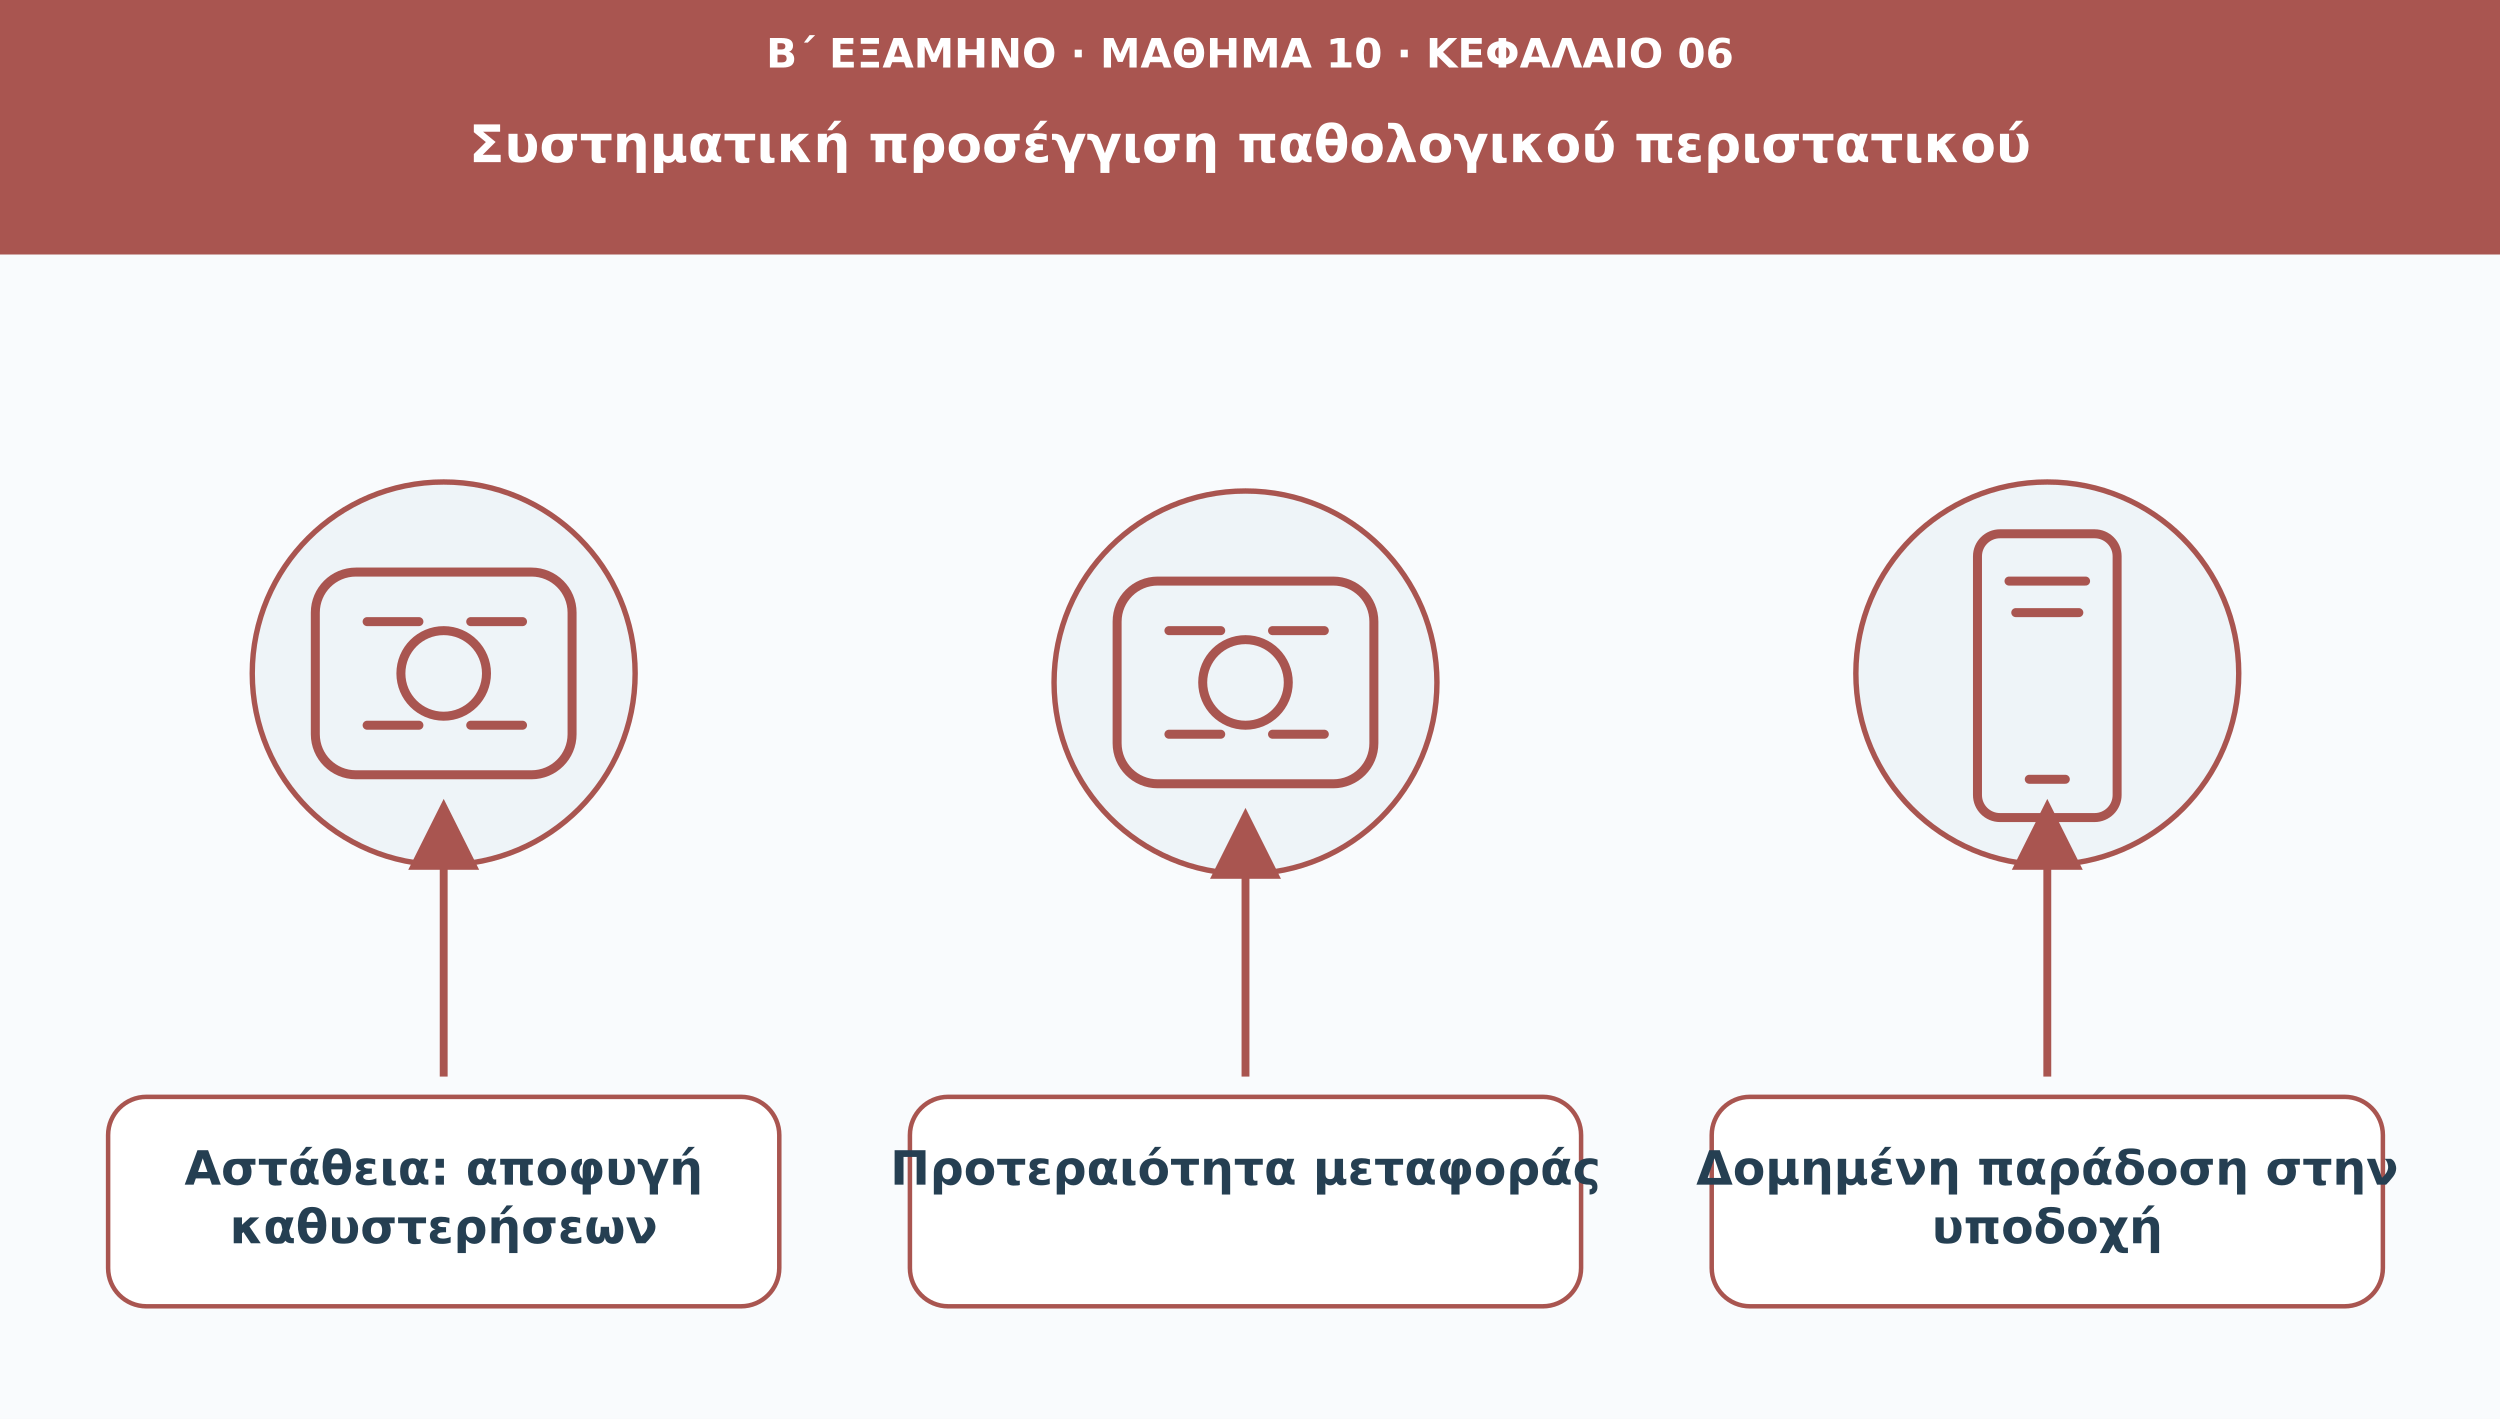
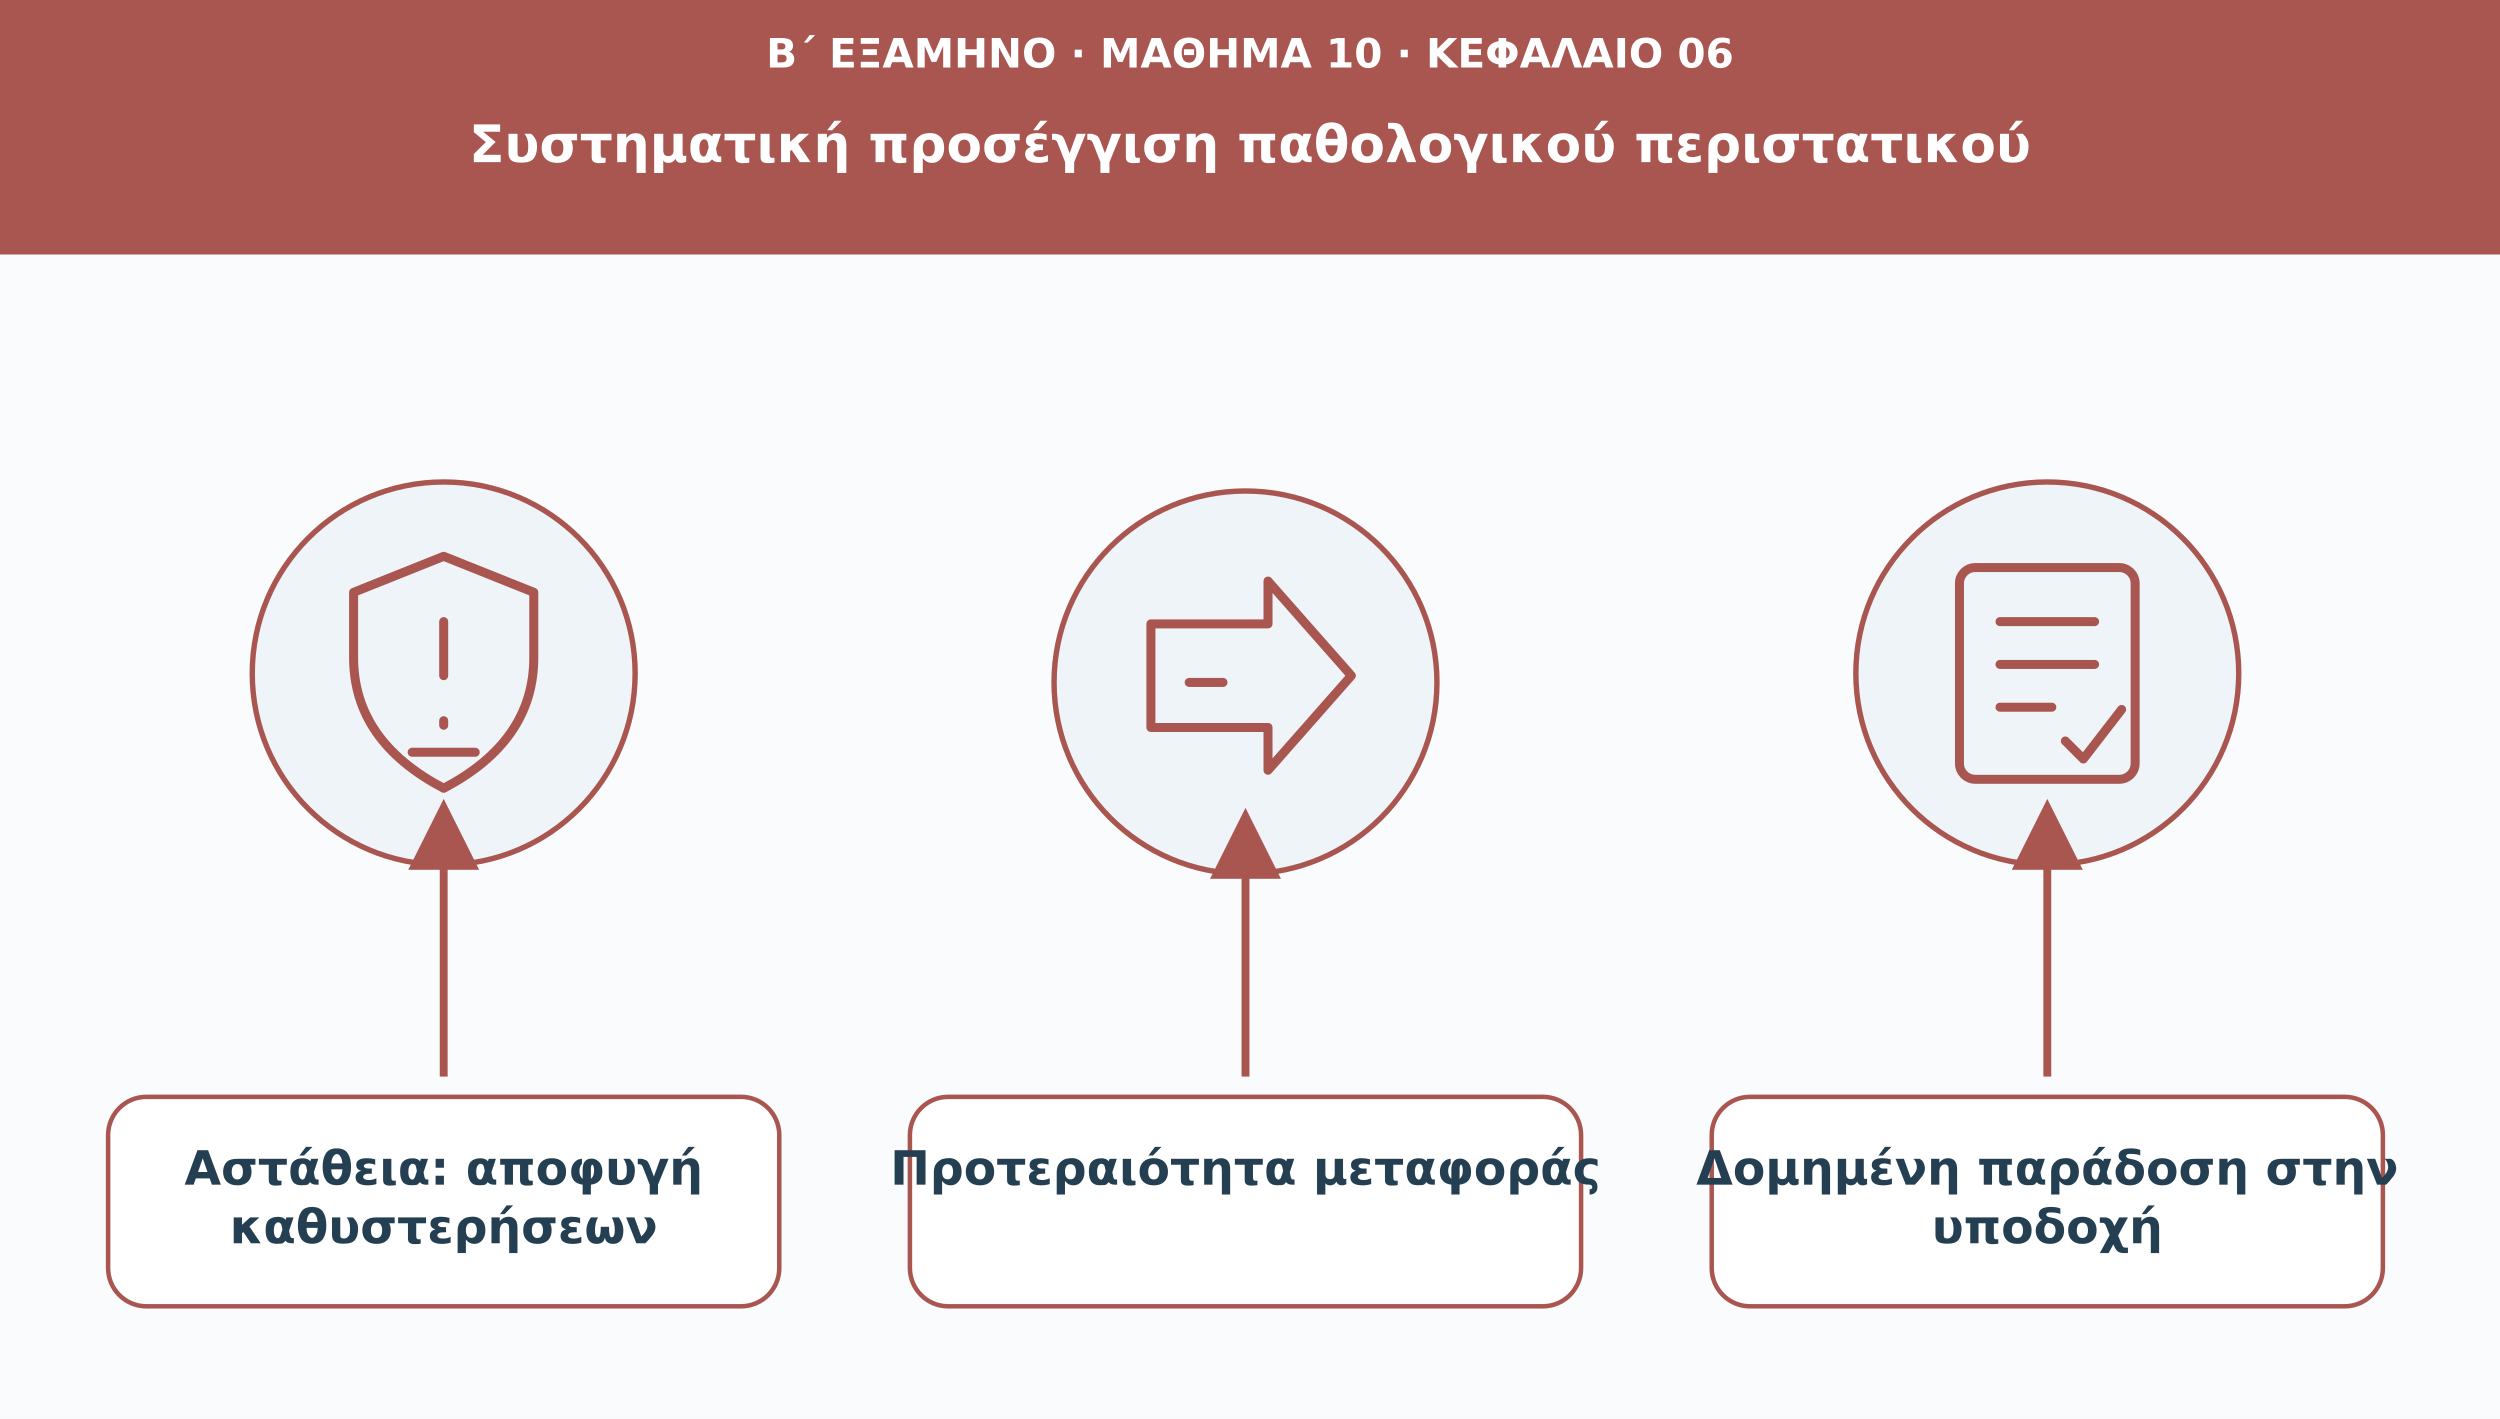
<svg xmlns="http://www.w3.org/2000/svg" viewBox="0 0 1110 630" role="img" aria-labelledby="t d">
  <defs>
    <marker id="arr" viewBox="0 0 10 10" markerWidth="9" markerHeight="9" refX="8" refY="5" orient="auto">
      <path d="M0 0L10 5L0 10Z" fill="#a95550" />
    </marker>
  </defs>
  <rect width="1110" height="630" fill="#f9fbfd" />
  <rect width="1110" height="113" fill="#a95550" />
  <text x="555" y="30" font-family="DejaVu Sans,Arial,sans-serif" font-size="18" fill="#ffffff" font-weight="690" text-anchor="middle">Β΄ ΕΞΑΜΗΝΟ · ΜΑΘΗΜΑ 10 · ΚΕΦΑΛΑΙΟ 06</text>
  <text x="555" y="72" font-family="DejaVu Sans,Arial,sans-serif" font-size="23" fill="#ffffff" font-weight="720" text-anchor="middle">Συστηματική προσέγγιση παθολογικού περιστατικού</text>
  <circle cx="197" cy="299" r="85" fill="#eef4f8" stroke="#a95550" stroke-width="2.4" />
  <g transform="translate(197 299)" fill="none" stroke="#a95550" stroke-width="4" stroke-linecap="round" stroke-linejoin="round">
-     <rect x="-57" y="-45" width="114" height="90" rx="18" />
-     <circle r="19" />
-     <path d="M-34-23h23m23 0h23m-69 46h23m23 0h23" />
+     <path d="M0-52l40 16v29q0 37-40 58q-40-21-40-58v-29z" />
+     <path d="M0-23v24m0 20v2" />
+     <path d="M-14 35h28" />
  </g>
  <path d="M197 478L197 361" stroke="#a95550" stroke-width="3.5" marker-end="url(#arr)" />
  <rect x="48" y="487" width="298" height="93" rx="17" fill="#ffffff" stroke="#a95550" stroke-width="2" />
  <text x="197" y="526" font-family="DejaVu Sans,Arial,sans-serif" font-size="21" fill="#253f52" font-weight="700" text-anchor="middle">Αστάθεια: αποφυγή</text>
  <text x="197" y="552" font-family="DejaVu Sans,Arial,sans-serif" font-size="21" fill="#253f52" font-weight="700" text-anchor="middle">καθυστερήσεων</text>
  <circle cx="553" cy="303" r="85" fill="#eef4f8" stroke="#a95550" stroke-width="2.4" />
  <g transform="translate(553 303)" fill="none" stroke="#a95550" stroke-width="4" stroke-linecap="round" stroke-linejoin="round">
-     <rect x="-57" y="-45" width="114" height="90" rx="18" />
-     <circle r="19" />
-     <path d="M-34-23h23m23 0h23m-69 46h23m23 0h23" />
+     <path d="M-42-26h52v-19l37 42-37 42V20h-52z" />
+     <path d="M-25 0h15" />
  </g>
  <path d="M553 478L553 365" stroke="#a95550" stroke-width="3.5" marker-end="url(#arr)" />
  <rect x="404" y="487" width="298" height="93" rx="17" fill="#ffffff" stroke="#a95550" stroke-width="2" />
  <text x="553" y="526" font-family="DejaVu Sans,Arial,sans-serif" font-size="21" fill="#253f52" font-weight="700" text-anchor="middle">Προτεραιότητα μεταφοράς</text>
  <circle cx="909" cy="299" r="85" fill="#eef4f8" stroke="#a95550" stroke-width="2.4" />
  <g transform="translate(909 299)" fill="none" stroke="#a95550" stroke-width="4" stroke-linecap="round" stroke-linejoin="round">
-     <rect x="-31" y="-62" width="62" height="126" rx="10" />
-     <path d="M-17-41h34m-31 14h28m-22 74h16" />
+     <rect x="-39" y="-47" width="78" height="94" rx="7" />
+     <path d="M-21-23h42m-42 19h42m-42 19h23" />
+     <path d="M8 30l8 8 17-22" />
  </g>
  <path d="M909 478L909 361" stroke="#a95550" stroke-width="3.5" marker-end="url(#arr)" />
  <rect x="760" y="487" width="298" height="93" rx="17" fill="#ffffff" stroke="#a95550" stroke-width="2" />
  <text x="909" y="526" font-family="DejaVu Sans,Arial,sans-serif" font-size="21" fill="#253f52" font-weight="700" text-anchor="middle">Δομημένη παράδοση στην</text>
  <text x="909" y="552" font-family="DejaVu Sans,Arial,sans-serif" font-size="21" fill="#253f52" font-weight="700" text-anchor="middle">υποδοχή</text>
</svg>
